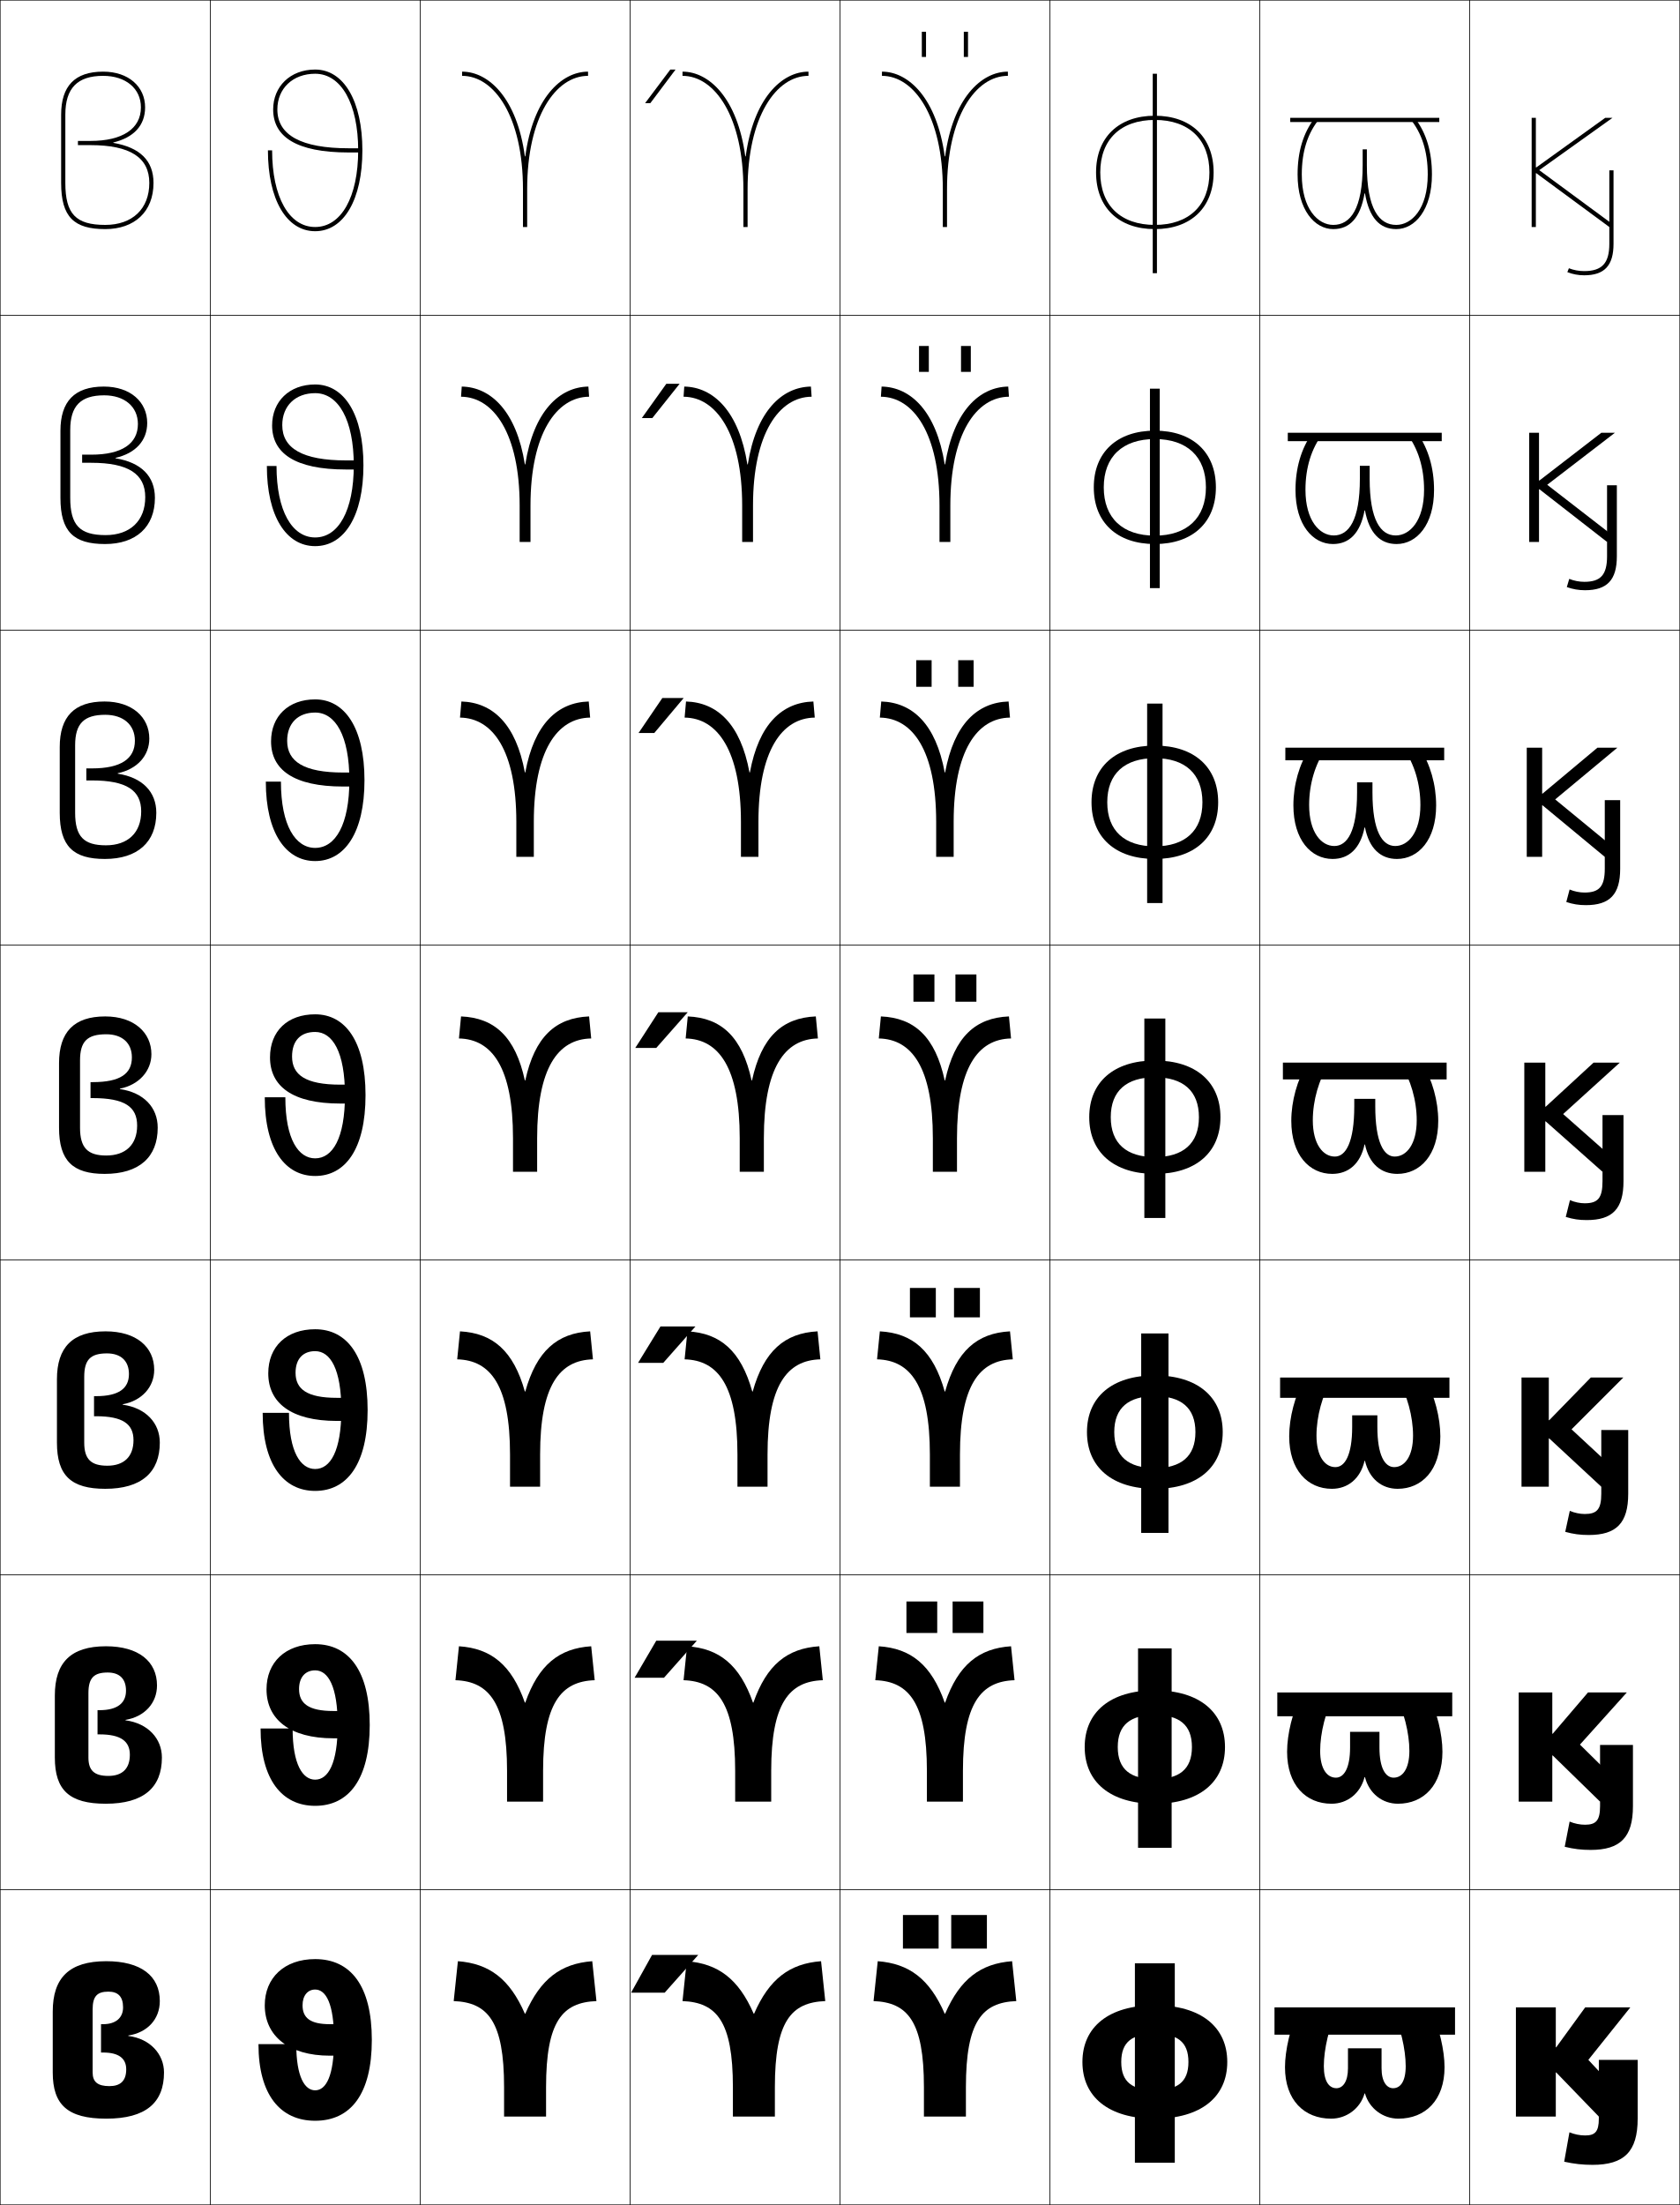
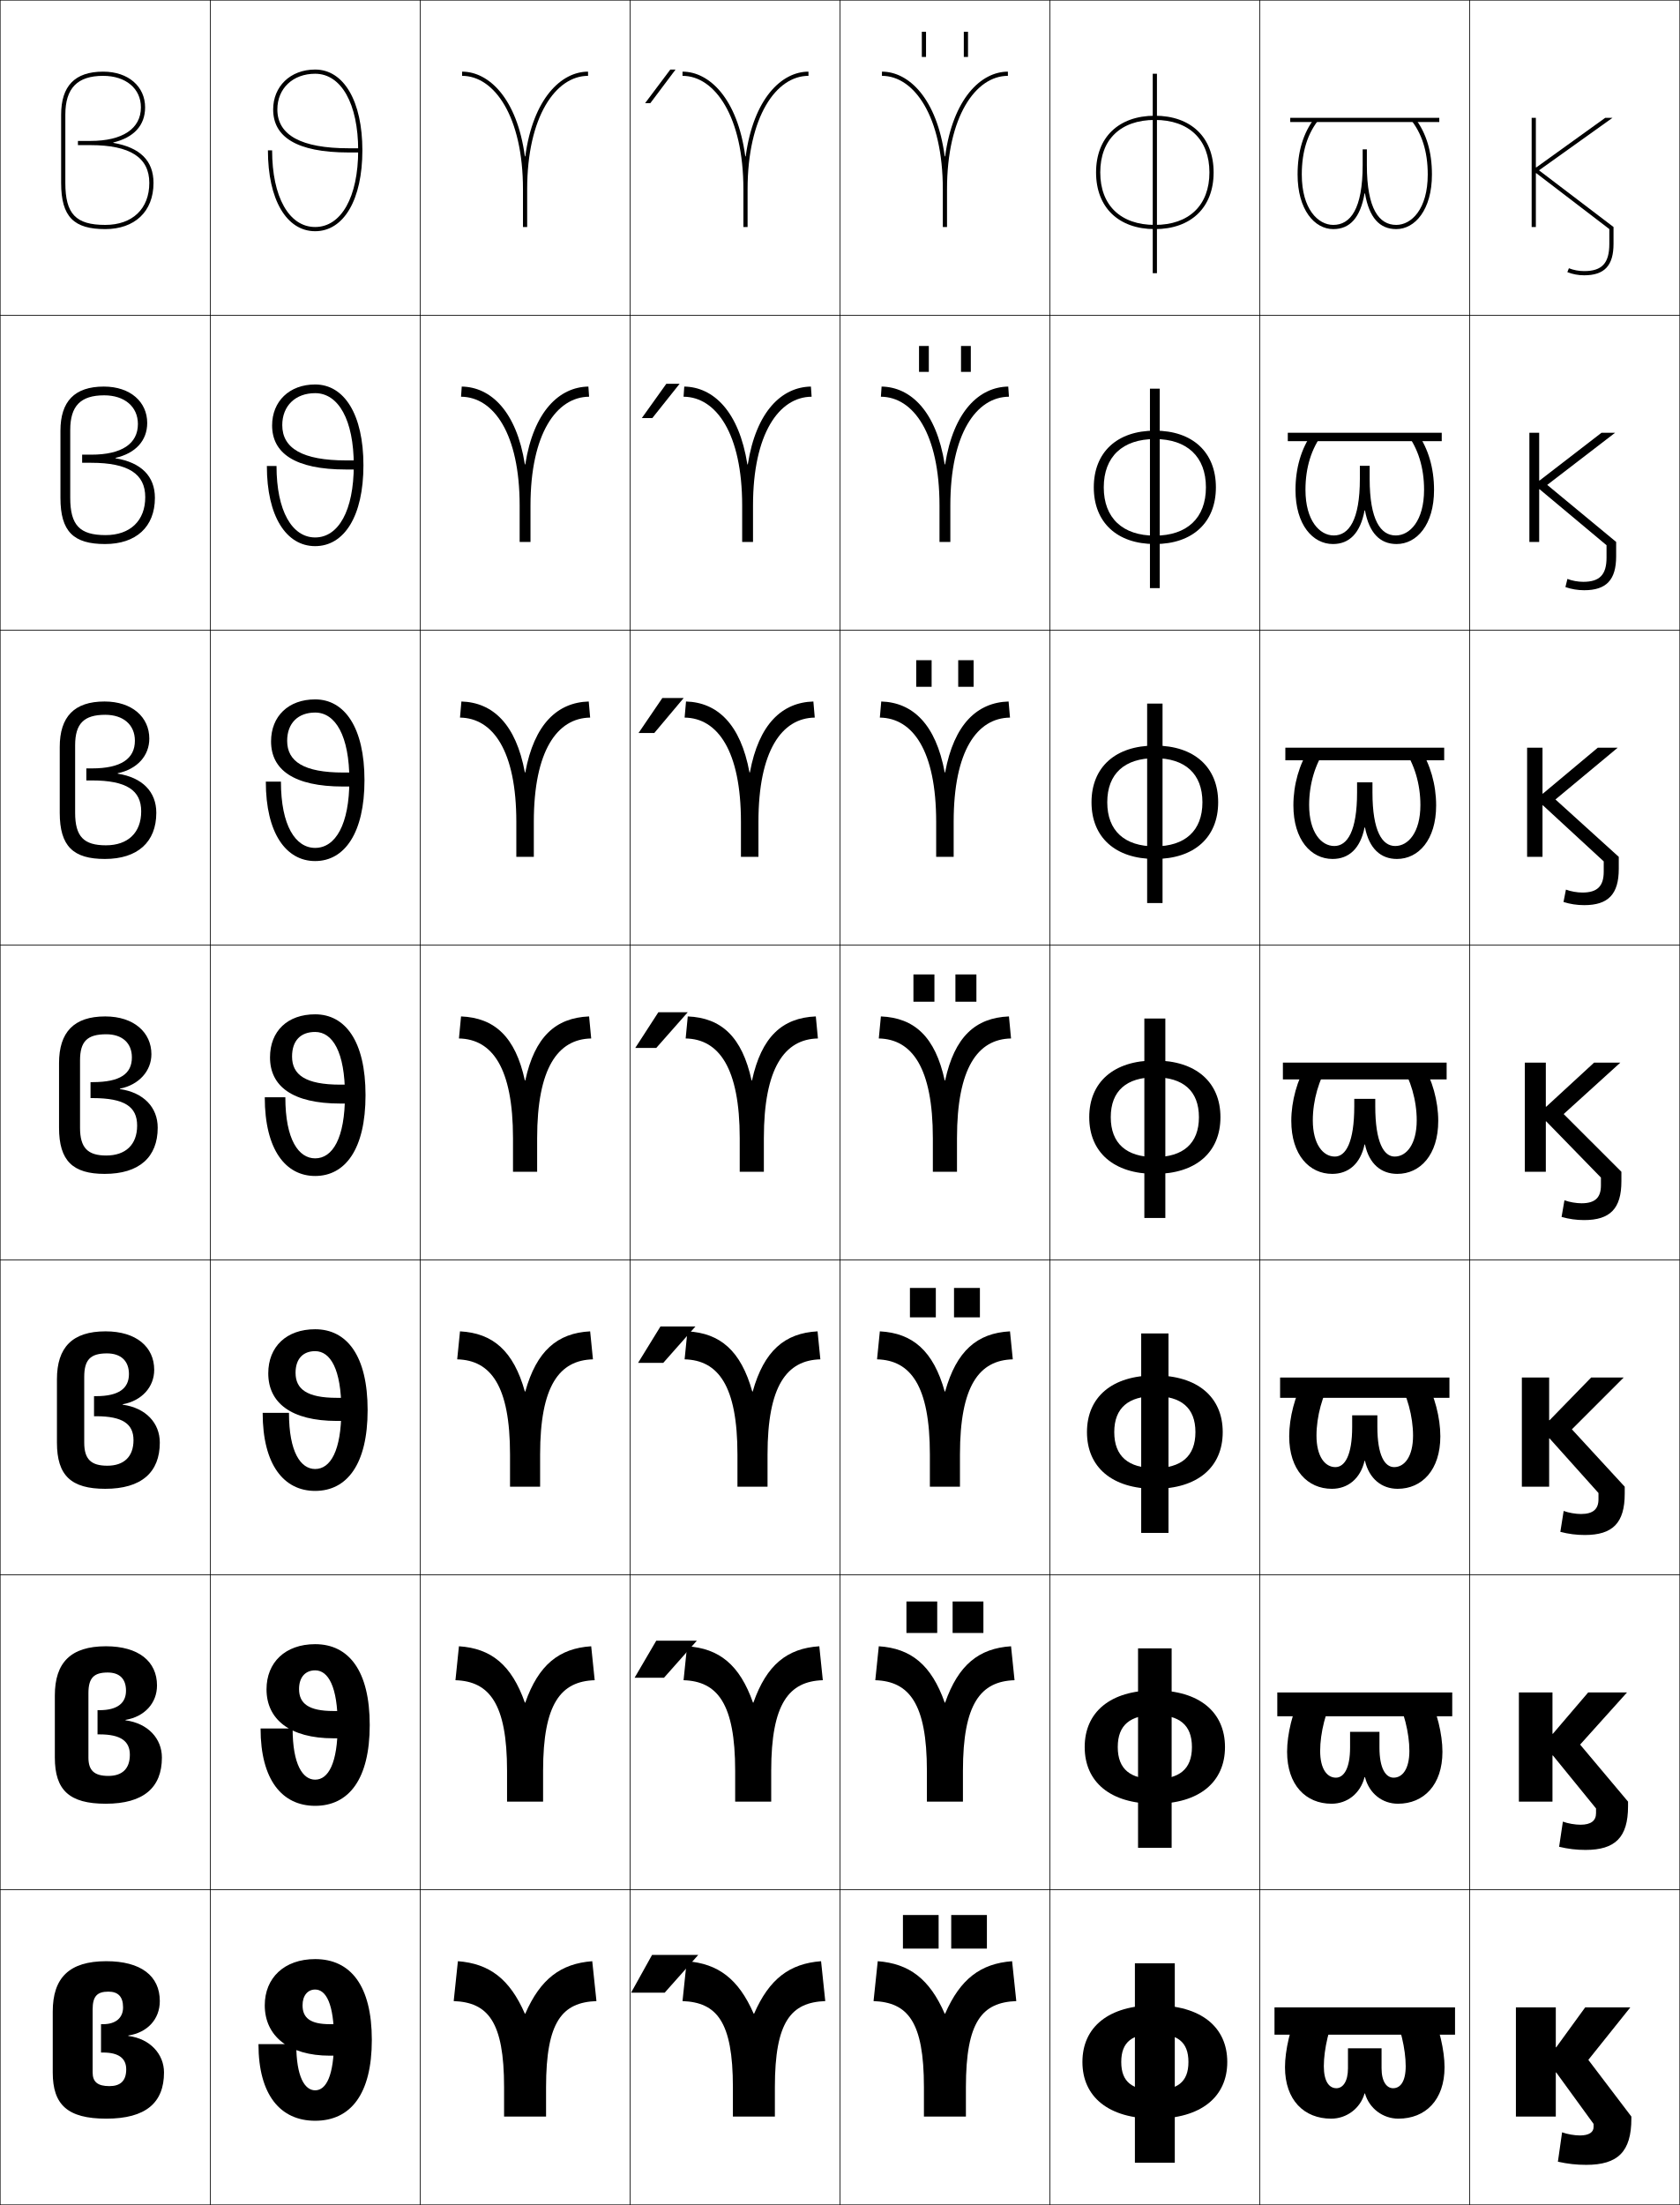
<svg xmlns="http://www.w3.org/2000/svg" width="800.25" height="1050.25" viewBox="0 0 800.25 1050.25" overflow="visible" enable-background="new 0 0 800.25 1050.25" xml:space="preserve">
  <g id="レイヤー1">
    <g>
      <rect x="0.125" y="0.125" fill="none" stroke="#000000" stroke-width="0.25" width="100" height="150" />
      <rect x="100.125" y="0.125" fill="none" stroke="#000000" stroke-width="0.25" width="100" height="150" />
      <rect x="200.125" y="0.125" fill="none" stroke="#000000" stroke-width="0.25" width="100" height="150" />
      <rect x="300.125" y="0.125" fill="none" stroke="#000000" stroke-width="0.25" width="100" height="150" />
      <rect x="400.125" y="0.125" fill="none" stroke="#000000" stroke-width="0.25" width="100" height="150" />
      <rect x="500.125" y="0.125" fill="none" stroke="#000000" stroke-width="0.25" width="100" height="150" />
      <rect x="600.125" y="0.125" fill="none" stroke="#000000" stroke-width="0.25" width="100" height="150" />
      <rect x="0.125" y="150.125" fill="none" stroke="#000000" stroke-width="0.25" width="100" height="150" />
      <rect x="100.125" y="150.125" fill="none" stroke="#000000" stroke-width="0.25" width="100" height="150" />
      <rect x="200.125" y="150.125" fill="none" stroke="#000000" stroke-width="0.25" width="100" height="150" />
      <rect x="300.125" y="150.125" fill="none" stroke="#000000" stroke-width="0.25" width="100" height="150" />
      <rect x="400.125" y="150.125" fill="none" stroke="#000000" stroke-width="0.25" width="100" height="150" />
      <rect x="500.125" y="150.125" fill="none" stroke="#000000" stroke-width="0.25" width="100" height="150" />
      <rect x="600.125" y="150.125" fill="none" stroke="#000000" stroke-width="0.25" width="100" height="150" />
      <rect x="0.125" y="300.125" fill="none" stroke="#000000" stroke-width="0.25" width="100" height="150" />
      <rect x="100.125" y="300.125" fill="none" stroke="#000000" stroke-width="0.25" width="100" height="150" />
      <rect x="200.125" y="300.125" fill="none" stroke="#000000" stroke-width="0.25" width="100" height="150" />
      <rect x="300.125" y="300.125" fill="none" stroke="#000000" stroke-width="0.25" width="100" height="150" />
      <rect x="400.125" y="300.125" fill="none" stroke="#000000" stroke-width="0.25" width="100" height="150" />
      <rect x="500.125" y="300.125" fill="none" stroke="#000000" stroke-width="0.25" width="100" height="150" />
      <rect x="600.125" y="300.125" fill="none" stroke="#000000" stroke-width="0.25" width="100" height="150" />
      <rect x="0.125" y="450.125" fill="none" stroke="#000000" stroke-width="0.25" width="100" height="150" />
      <rect x="100.125" y="450.125" fill="none" stroke="#000000" stroke-width="0.25" width="100" height="150" />
      <rect x="200.125" y="450.125" fill="none" stroke="#000000" stroke-width="0.25" width="100" height="150" />
      <rect x="300.125" y="450.125" fill="none" stroke="#000000" stroke-width="0.25" width="100" height="150" />
      <rect x="400.125" y="450.125" fill="none" stroke="#000000" stroke-width="0.25" width="100" height="150" />
      <rect x="500.125" y="450.125" fill="none" stroke="#000000" stroke-width="0.25" width="100" height="150" />
      <rect x="600.125" y="450.125" fill="none" stroke="#000000" stroke-width="0.25" width="100" height="150" />
      <rect x="0.125" y="600.125" fill="none" stroke="#000000" stroke-width="0.25" width="100" height="150" />
      <rect x="100.125" y="600.125" fill="none" stroke="#000000" stroke-width="0.25" width="100" height="150" />
      <rect x="200.125" y="600.125" fill="none" stroke="#000000" stroke-width="0.25" width="100" height="150" />
      <rect x="300.125" y="600.125" fill="none" stroke="#000000" stroke-width="0.25" width="100" height="150" />
      <rect x="400.125" y="600.125" fill="none" stroke="#000000" stroke-width="0.25" width="100" height="150" />
      <rect x="500.125" y="600.125" fill="none" stroke="#000000" stroke-width="0.25" width="100" height="150" />
      <rect x="600.125" y="600.125" fill="none" stroke="#000000" stroke-width="0.25" width="100" height="150" />
      <rect x="0.125" y="750.125" fill="none" stroke="#000000" stroke-width="0.25" width="100" height="150" />
      <rect x="100.125" y="750.125" fill="none" stroke="#000000" stroke-width="0.25" width="100" height="150" />
      <rect x="200.125" y="750.125" fill="none" stroke="#000000" stroke-width="0.25" width="100" height="150" />
      <rect x="300.125" y="750.125" fill="none" stroke="#000000" stroke-width="0.25" width="100" height="150" />
      <rect x="400.125" y="750.125" fill="none" stroke="#000000" stroke-width="0.25" width="100" height="150" />
      <rect x="500.125" y="750.125" fill="none" stroke="#000000" stroke-width="0.25" width="100" height="150" />
      <rect x="600.125" y="750.125" fill="none" stroke="#000000" stroke-width="0.25" width="100" height="150" />
      <rect x="0.125" y="900.125" fill="none" stroke="#000000" stroke-width="0.25" width="100" height="150" />
      <rect x="100.125" y="900.125" fill="none" stroke="#000000" stroke-width="0.25" width="100" height="150" />
      <rect x="200.125" y="900.125" fill="none" stroke="#000000" stroke-width="0.25" width="100" height="150" />
      <rect x="300.125" y="900.125" fill="none" stroke="#000000" stroke-width="0.25" width="100" height="150" />
      <rect x="400.125" y="900.125" fill="none" stroke="#000000" stroke-width="0.25" width="100" height="150" />
      <rect x="500.125" y="900.125" fill="none" stroke="#000000" stroke-width="0.25" width="100" height="150" />
      <rect x="600.125" y="900.125" fill="none" stroke="#000000" stroke-width="0.25" width="100" height="150" />
      <rect x="700.125" y="0.125" fill="none" stroke="#000000" stroke-width="0.25" width="100" height="150" />
      <rect x="700.125" y="150.125" fill="none" stroke="#000000" stroke-width="0.25" width="100" height="150" />
      <rect x="700.125" y="300.125" fill="none" stroke="#000000" stroke-width="0.25" width="100" height="150" />
      <rect x="700.125" y="450.125" fill="none" stroke="#000000" stroke-width="0.25" width="100" height="150" />
      <rect x="700.125" y="600.125" fill="none" stroke="#000000" stroke-width="0.25" width="100" height="150" />
      <rect x="700.125" y="750.125" fill="none" stroke="#000000" stroke-width="0.25" width="100" height="150" />
      <rect x="700.125" y="900.125" fill="none" stroke="#000000" stroke-width="0.25" width="100" height="150" />
    </g>
    <g>
      <g>
        <rect x="540.625" y="935.126" width="19" height="95" />
        <path d="M550.125,955.126c-22.031,0-34.5,10.397-34.5,27c0,16.599,12.469,27,34.5,27v-13.603       c-10.551,0-16-3.645-16-13.397c0-9.755,5.449-13.401,16-13.401s16,3.646,16,13.401       c0,9.753-5.449,13.397-16,13.397v13.603c22.029,0,34.5-10.401,34.5-27       C584.625,965.523,572.154,955.126,550.125,955.126z" />
      </g>
      <g>
        <rect x="542.125" y="785.126" width="16" height="95" />
        <path d="M550.125,847.39c-11.506,0-17.667-4.572-17.667-15.264       c0-10.694,6.161-15.269,17.667-15.269s17.666,4.574,17.666,15.269       C567.791,842.817,561.631,847.39,550.125,847.39v11.736       c21.236,0,33.416-10.393,33.416-27c0-16.611-12.18-27-33.416-27       c-21.238,0-33.417,10.389-33.417,27c0,16.607,12.179,27,33.417,27V847.39z" />
      </g>
      <g>
        <rect x="543.625" y="635.126" width="13" height="95" />
        <path d="M550.125,699.257c-12.461,0-19.333-5.5-19.333-17.131       c0-11.634,6.872-17.135,19.333-17.135s19.333,5.501,19.333,17.135       C569.458,693.757,562.586,699.257,550.125,699.257v9.869       c20.443,0,32.333-10.383,32.333-27c0-16.62-11.89-27-32.333-27       c-20.445,0-32.333,10.38-32.333,27c0,16.617,11.888,27,32.333,27V699.257z" />
      </g>
      <g>
        <rect x="545.125" y="485.126" width="10" height="95" />
        <path d="M550.125,551.124c-13.416,0-21-6.428-21-18.998c0-12.573,7.584-19.002,21-19.002       s21,6.429,21,19.002C571.125,544.696,563.541,551.124,550.125,551.124v8.002       c19.65,0,31.25-10.374,31.25-27c0-16.629-11.6-27-31.25-27c-19.652,0-31.25,10.371-31.25,27       c0,16.626,11.598,27,31.25,27V551.124z" />
      </g>
      <g>
        <rect x="546.458" y="335.125" width="7.334" height="95" />
        <path d="M550.125,403.124c-14.371,0-22.667-7.4-22.667-20.999       c0-13.601,8.296-21.001,22.667-21.001c14.37,0,22.666,7.401,22.666,21.001       C572.791,395.724,564.495,403.124,550.125,403.124v6.001       c18.857,0,30.167-10.365,30.167-27c0-16.638-11.31-27-30.167-27       c-18.859,0-30.167,10.362-30.167,27c0,16.635,11.308,27,30.167,27V403.124z" />
      </g>
      <g>
        <rect x="547.792" y="185.125" width="4.666" height="95" />
        <path d="M550.125,255.125c-15.325,0-24.333-8.373-24.333-23       c0-14.627,9.008-23.001,24.333-23.001s24.333,8.374,24.333,23.001       C574.458,246.752,565.45,255.125,550.125,255.125v4c18.064,0,29.083-10.355,29.083-27       c0-16.646-11.019-27-29.083-27c-18.065,0-29.083,10.354-29.083,27       c0,16.645,11.018,27,29.083,27V255.125z" />
      </g>
      <g>
        <rect x="549.125" y="35.125" width="2" height="95" />
        <path d="M550.125,107.125c-16.28,0-26-9.346-26-25s9.72-25,26-25s26,9.346,26,25       S566.405,107.125,550.125,107.125v2c17.271,0,28-10.346,28-27s-10.729-27-28-27       c-17.272,0-28,10.346-28,27s10.728,27,28,27V107.125z" />
      </g>
    </g>
    <g>
      <path d="M50.125,107.125c-14.028,0-19-5.233-19-20v-32.5c0-12.622,5.72-18.5,18-18.5      c10.767,0,18,6.028,18,15c0,10.168-8.748,16-24,16h-6v2h6c18.841,0,28,5.888,28,18      C71.125,99.462,63.078,107.125,50.125,107.125v2c13.888,0,23-8.222,23-22      c0-10.585-6.429-16.903-19.129-19.069v-0.201C63.73,65.499,69.125,59.751,69.125,51.125      c0-9.795-7.813-17-20-17c-13.515,0-20,6.902-20,20.5v32.5c0,16.322,6.192,22,21,22V107.125z" />
      <path d="M33.458,204.792c0-11.445,4.944-16.5,16.167-16.5      c9.714,0,16.067,5.415,16.067,13.667c0,9.367-7.649,14.601-22.233,14.601h-4.333      v3.866h4.333c17.671,0,25.733,5.309,25.733,16.367      c0,11.275-7.216,18.084-18.9,18.084l-0.25,4.25c14.716,0,23.75-8.119,23.75-22      c0-10.287-6.516-16.848-18.753-18.847v-0.2      C64.56,215.914,70.125,209.854,70.125,201.458c0-9.972-7.972-17.333-20.667-17.333      c-13.974,0-20.667,7.093-20.667,21.083v31.917c0,16.162,6.333,22,21.25,22      l0.25-4.25c-12.287,0-16.833-4.694-16.833-17.75V204.792z" />
      <path d="M35.792,354.958c0-10.268,4.17-14.5,14.333-14.5      c8.662,0,14.133,4.801,14.133,12.333c0,8.565-6.551,13.201-20.467,13.201H41.125      v5.733h2.667c16.5,0,23.467,4.729,23.467,14.733      c0,10.213-6.386,16.167-16.8,16.167l-0.5,6.5c15.544,0,24.5-8.015,24.5-22      c0-9.99-6.604-16.792-18.376-18.624v-0.2      C65.39,366.329,71.125,359.957,71.125,351.791c0-10.15-8.13-17.666-21.333-17.666      c-14.433,0-21.333,7.285-21.333,21.667V387.125c0,16.001,6.473,22,21.5,22l0.5-6.5      c-10.545,0-14.667-4.154-14.667-15.5V354.958z" />
      <path d="M38.125,505.125c0-9.091,3.395-12.5,12.5-12.5c7.609,0,12.2,4.187,12.2,10.999      c0,7.764-5.453,11.801-18.7,11.801h-1v7.6h1      c15.33,0,21.2,4.15,21.2,13.1c0,9.151-5.556,14.251-14.7,14.251l-0.75,8.75      c16.373,0,25.25-7.911,25.25-22c0-9.692-6.691-16.737-18-18.401v-0.199      c9.094-1.781,15-8.465,15-16.4c0-10.327-8.289-17.999-22-17.999      c-14.892,0-22,7.476-22,22.25v30.75c0,15.841,6.613,22,21.75,22l0.75-8.75      c-8.804,0-12.5-3.614-12.5-13.25V505.125z" />
      <path d="M50.125,709.125c-16.247,0-23-6.318-23-22v-30.167      c0-15.185,7.325-22.833,23.167-22.833c14.637,0,23.167,7.441,23.167,18.332      c0,8.167-5.905,14.747-15,16.399v0.2C69.492,670.606,76.125,677.785,76.125,687.125      C76.125,701.317,67.326,709.125,50.125,709.125l1-11c7.792,0,12.467-4.186,12.467-12.167      c0-7.712-5.115-11.4-17.801-11.4h-1v-9.566h1      c10.843,0,15.634-3.705,15.634-10.534c0-6.255-3.857-9.832-10.467-9.832      c-7.862,0-10.833,3.018-10.833,11.167V687.125c0,7.925,3.271,11,11,11L50.125,709.125z" />
      <path d="M50.375,859.125c-17.357,0-24.25-6.478-24.25-22v-29.583      c0-15.596,7.542-23.417,24.333-23.417c15.562,0,24.333,7.212,24.333,18.666      c0,8.398-5.905,14.875-15,16.398v0.201C70.551,820.825,77.125,828.139,77.125,837.125      C77.125,851.421,68.404,859.125,50.375,859.125l1.25-13.25c6.439,0,10.233-3.271,10.233-10.084      c0-6.473-4.358-9.699-14.4-9.699h-1v-11.533h1      c8.437,0,12.566-3.373,12.566-9.268c0-5.698-3.124-8.666-8.733-8.666      c-6.618,0-9.167,2.625-9.167,9.833V837.125c0,6.215,2.846,8.75,9.5,8.75L50.375,859.125z" />
      <path d="M50.625,1009.125c-18.467,0-25.5-6.637-25.5-22v-29c0-16.006,7.758-24,25.5-24      c16.488,0,25.5,6.982,25.5,19c0,8.63-5.904,15.003-15,16.397v0.201      c10.485,1.32,17,8.769,17,17.401C78.125,1001.524,69.482,1009.125,50.625,1009.125l1.5-15.5      c5.086,0,8-2.356,8-8c0-5.235-3.602-8-11-8h-1v-13.5h1c6.031,0,9.5-3.04,9.5-8      c0-5.142-2.391-7.5-7-7.5c-5.375,0-7.5,2.233-7.5,8.5v30c0,4.505,2.421,6.5,8,6.5L50.625,1009.125z" />
    </g>
    <g>
      <g>
        <path d="M688.125,984.625c0-7.956-2.511-18.909-6.5-27.5h-18.5c3.941,7.981,6.5,18.926,6.5,27       c0,7.385-2.59,10.5-6,10.5c-3.045,0-5.5-3.122-5.5-9.5v-9.5h-16v9.5c0,6.378-2.455,9.5-5.5,9.5       c-3.41,0-6-3.115-6-10.5c0-8.074,2.559-19.019,6.5-27h-18.5       c-3.989,8.591-6.5,19.544-6.5,27.5c0,15.62,9.087,24.5,22,24.5       c7.326,0,13.857-4.854,15.9-12h0.199c2.043,7.146,8.574,12,15.9,12       C679.038,1009.125,688.125,1000.245,688.125,984.625z" />
        <rect x="607.125" y="956.125" width="86" height="13" />
      </g>
      <g>
        <path d="M687.125,834.375c0-8.449-2.627-19.132-6.834-27.417h-15.833       c4.242,7.811,6.917,18.433,6.917,27c0,8.705-3.347,12.75-7.5,12.75       c-3.75,0-6.75-4.316-6.75-14.333v-7.5h-14v7.5c0,10.017-3.001,14.333-6.75,14.333       c-4.154,0-7.5-4.045-7.5-12.75c0-8.567,2.674-19.189,6.916-27h-15.833       C615.752,815.243,613.125,825.926,613.125,834.375c0,15.813,8.919,24.75,21.166,24.75       c7.437,0,13.698-4.797,15.734-12.667h0.199       c2.036,7.87,8.297,12.667,15.733,12.667C678.205,859.125,687.125,850.188,687.125,834.375z" />
        <rect x="608.458" y="806.125" width="83.334" height="11.333" />
      </g>
      <g>
        <path d="M686.125,684.125c0-8.941-2.743-19.355-7.167-27.333h-13.166       c4.543,7.638,7.333,17.939,7.333,27c0,10.025-4.103,15-9,15       c-4.454,0-8-5.513-8-19.167v-5.5h-12v5.5c0,13.654-3.546,19.167-8,19.167       c-4.897,0-9-4.975-9-15c0-9.061,2.79-19.362,7.333-27h-13.166       C616.868,664.77,614.125,675.184,614.125,684.125c0,16.008,8.752,25,20.333,25       c7.547,0,13.539-4.74,15.567-13.333h0.199       c2.028,8.593,8.021,13.333,15.567,13.333C677.373,709.125,686.125,700.133,686.125,684.125z" />
        <rect x="609.792" y="656.125" width="80.666" height="9.667" />
      </g>
      <g>
        <path d="M685.125,533.875c0-9.435-2.859-19.578-7.5-27.25h-10.5c4.845,7.467,7.75,17.447,7.75,27       c0,11.347-4.859,17.25-10.5,17.25c-5.158,0-9.25-6.707-9.25-24v-3.5h-10v3.5c0,17.293-4.092,24-9.25,24       c-5.641,0-10.5-5.903-10.5-17.25c0-9.553,2.905-19.533,7.75-27h-10.5       c-4.641,7.672-7.5,17.815-7.5,27.25c0,16.201,8.584,25.25,19.5,25.25       c7.656,0,13.379-4.683,15.4-14h0.199c2.021,9.317,7.744,14,15.4,14       C676.541,559.125,685.125,550.076,685.125,533.875z" />
        <rect x="611.125" y="506.125" width="78" height="8" />
      </g>
      <g>
        <path d="M684.125,383.625c0-9.931-2.803-19.62-7.666-27.075h-7.848       c5.146,7.295,8.014,16.863,8.014,26.908c0,13.061-5.831,19.5-12,19.5       c-6.154,0-10.834-6.989-10.834-25.5v-4.833h-7.333v4.833       c0,18.511-4.679,25.5-10.833,25.5c-6.169,0-12-6.439-12-19.5       c0-10.045,2.868-19.613,8.014-26.908h-7.849       c-4.863,7.455-7.665,17.144-7.665,27.075c0,16.395,8.416,25.5,18.667,25.5       c7.766,0,13.219-4.959,15.233-15h0.199       c2.014,10.042,7.468,15,15.233,15       C675.709,409.125,684.125,400.02,684.125,383.625z" />
        <rect x="612.291" y="356.125" width="75.667" height="6" />
      </g>
      <g>
        <path d="M683.125,233.375c0-10.428-2.745-19.661-7.831-26.9h-5.196       c5.446,7.124,8.277,16.279,8.277,26.817c0,14.775-6.804,21.75-13.5,21.75       c-7.15,0-12.417-7.272-12.417-27V221.875h-4.666v6.167c0,19.728-5.267,27-12.417,27       c-6.696,0-13.5-6.975-13.5-21.75c0-10.539,2.831-19.694,8.277-26.817h-5.196       C619.87,213.714,617.125,222.947,617.125,233.375c0,16.588,8.248,25.75,17.833,25.75       c7.877,0,13.061-5.235,15.067-16h0.199c2.007,10.765,7.19,16,15.067,16       C674.877,259.125,683.125,249.963,683.125,233.375z" />
        <rect x="613.458" y="206.125" width="73.334" height="4" />
      </g>
      <g>
        <path d="M682.125,83.125c0-10.925-2.688-19.702-7.996-26.726h-2.545       C677.331,63.352,680.125,72.094,680.125,83.125c0,16.489-7.775,24-15,24c-8.146,0-14-7.554-14-28.5       v-7.5h-2v7.5c0,20.946-5.854,28.5-14,28.5c-7.225,0-15-7.511-15-24       c0-11.031,2.794-19.773,8.541-26.726h-2.545C620.812,63.423,618.125,72.2,618.125,83.125       c0,16.782,8.08,26,17,26c7.986,0,12.9-5.511,14.9-17h0.199       c2,11.489,6.914,17,14.9,17C674.045,109.125,682.125,99.907,682.125,83.125z" />
        <rect x="614.625" y="56.125" width="71" height="2" />
      </g>
    </g>
    <g>
-       <g>
-         <polygon points="771.125,996.625 756.625,981.125 776.625,956.125 755.125,956.125 741.325,975.125 741.125,975.125        741.125,956.125 722.125,956.125 722.125,1008.125 741.125,1008.125 741.125,987.125 741.325,987.125 761.625,1008.125 " />
-         <path d="M761.625,981.125h18.5v28c0,15.766-6.471,22-21.5,22c-4.693,0-8.801-0.454-13.5-1.5l2.5-14       c2.406,0.983,4.975,1.5,7.5,1.5c4.677,0,6.5-1.774,6.5-8V981.125z" />
-       </g>
-       <g>
-         <polygon points="770.208,848.291 752.625,830.958 774.958,806.125 756.458,806.125        739.658,825.791 739.458,825.791 739.458,806.125 723.458,806.125 723.458,858.125        739.458,858.125 739.458,836.125 739.658,836.125 762.208,858.125 " />
-         <path d="M762.208,831.125H777.875v29.167c0,14.904-6.07,20.833-20.167,20.833       c-4.367,0-8.018-0.44-12.333-1.5l2.333-12c2.357,0.983,4.926,1.5,7.333,1.5       c5.194,0,7.167-1.971,7.167-8.833V831.125z" />
-       </g>
-       <g>
-         <polygon points="769.292,699.958 748.625,680.792 773.292,656.125 757.792,656.125        737.992,676.458 737.792,676.458 737.792,656.125 724.792,656.125 724.792,708.125        737.792,708.125 737.792,685.125 737.992,685.125 762.792,708.125 " />
-         <path d="M762.792,681.125H775.625v30.333c0,14.045-5.67,19.667-18.833,19.667       c-4.041,0-7.235-0.427-11.167-1.5l2.167-10c2.307,0.984,4.877,1.5,7.166,1.5       c5.71,0,7.834-2.166,7.834-9.667V681.125z" />
-       </g>
-       <g>
-         <polygon points="768.375,551.625 744.625,530.625 771.625,506.125 759.125,506.125 736.325,527.125 736.125,527.125        736.125,506.125 726.125,506.125 726.125,558.125 736.125,558.125 736.125,534.125 736.325,534.125 763.375,558.125 " />
-         <path d="M763.375,531.125h10v31.5c0,13.185-5.27,18.5-17.5,18.5c-3.715,0-6.452-0.413-10-1.5l2-8       c2.258,0.985,4.828,1.5,7,1.5c6.227,0,8.5-2.362,8.5-10.5V531.125z" />
-       </g>
-       <g>
-         <polygon points="770.458,356.125 760.972,356.125 734.825,377.998 734.625,377.998        734.625,356.125 727.292,356.125 727.292,408.125 734.625,408.125 734.625,383.578        734.825,383.578 764.458,408.125 768.187,403.255 740.83,380.764 " />
-         <path d="M764.458,381.125h7.334v32.667c0,12.248-4.953,17.333-16.334,17.333       c-3.389,0-6.159-0.453-9.333-1.5l1.58-5.953       c2.237,0.949,4.811,1.453,7.086,1.453c6.992,0,9.667-2.83,9.667-11.333       V381.125z" />
-       </g>
-       <g>
-         <polygon points="769.292,206.125 762.818,206.125 733.325,228.871 733.125,228.871 733.125,206.125        728.458,206.125 728.458,258.125 733.125,258.125 733.125,233.032 733.325,233.032 765.542,258.125        767.999,254.885 737.035,230.904 " />
-         <path d="M765.542,231.125h4.666v33.833c0,11.311-4.635,16.167-15.166,16.167       c-3.063,0-5.866-0.493-8.667-1.5l1.161-3.906       c2.216,0.913,4.791,1.406,7.172,1.406c7.758,0,10.834-3.298,10.834-12.167V231.125       z" />
-       </g>
-       <g>
-         <polygon points="768.125,56.125 764.665,56.125 731.825,79.743 731.625,79.743 731.625,56.125 729.625,56.125        729.625,108.125 731.625,108.125 731.625,82.485 731.825,82.485 766.625,108.125 767.812,106.515        733.24,81.043 " />
-         <path d="M747.366,127.767c2.195,0.876,4.773,1.358,7.259,1.358       c8.523,0,12-3.767,12-13v-35h2v35c0,10.374-4.318,15-14,15c-2.737,0-5.573-0.532-8-1.5       L747.366,127.767z" />
-       </g>
-     </g>
-     <g>
      <polygon points="316.625,949.125 332.625,931.125 310.625,931.125 300.625,949.125 " />
      <polygon points="312.625,781.459 302.292,799.125 316.292,799.125 331.958,781.459 " />
      <polygon points="314.625,631.792 303.958,649.125 315.958,649.125 331.292,631.792 " />
    </g>
    <g>
      <polygon points="313.625,482.125 302.625,499.125 312.625,499.125 327.625,482.125 " />
      <polygon points="311.683,349.125 325.687,332.458 315.52,332.458 304.184,349.125 " />
      <polygon points="310.742,199.125 323.749,182.792 317.416,182.792 305.744,199.125 " />
      <polygon points="309.801,49.125 321.811,33.125 319.311,33.125 307.303,49.125 " />
    </g>
    <g>
      <path d="M250.225,959.125c7.241-16.587,16.911-23.843,31.9-25l2,19      c-16.229,0.625-24,9.604-24,41v14h-20v-14c0-31.396-7.771-40.375-24-41l2-19      c14.989,1.157,24.659,8.413,31.9,25H250.225z" />
      <path d="M250.224,810.958C256.554,792.984,266.29,785.118,281.625,784.125l1.666,16.166      c-16.098,0.521-24.583,11.061-24.583,43.167V858.125h-17.167v-14.667      c0-32.106-8.485-42.646-24.583-43.167L218.625,784.125      c15.335,0.993,25.07,8.859,31.4,26.833H250.224z" />
      <path d="M250.225,662.792c5.418-19.36,15.22-27.837,30.9-28.667l1.333,13.333      c-15.968,0.416-25.167,12.518-25.167,45.334V708.125h-14.333v-15.333      c0-32.816-9.199-44.918-25.167-45.334L219.125,634.125      c15.68,0.83,25.481,9.307,30.9,28.667H250.225z" />
      <path d="M250.225,514.625c4.507-20.746,14.375-29.834,30.4-30.5l1,10.5      c-15.837,0.312-25.75,13.975-25.75,47.5v16h-11.5v-16c0-33.525-9.913-47.188-25.75-47.5l1-10.5      c16.025,0.666,25.893,9.754,30.4,30.5H250.225z" />
      <path d="M250.225,367.91c4.245-23.032,15.307-33.341,30.233-33.785l0.667,7.667      c-15.685,0.208-26.833,15.804-26.833,49.667v16.667h-8.333v-16.667      c0-33.862-11.148-49.459-26.833-49.667l0.667-7.667      c14.927,0.444,25.989,10.753,30.233,33.785H250.225z" />
      <path d="M250.225,221.196c3.982-25.318,16.238-36.849,30.067-37.071l0.333,4.833      c-15.532,0.104-27.917,17.633-27.917,51.833V258.125h-5.167v-17.333      c0-34.2-12.384-51.729-27.917-51.833l0.333-4.833      c13.829,0.222,26.084,11.752,30.067,37.071H250.225z" />
      <path d="M250.225,74.481C253.945,46.877,267.395,34.125,280.125,34.125v2      c-15.38,0-29,19.463-29,54v18h-2v-18c0-34.537-13.62-54-29-54v-2      c12.73,0,26.181,12.752,29.9,40.356H250.225z" />
    </g>
    <g>
      <path d="M359.225,959.125c7.24-16.587,16.911-23.843,31.9-25l2,19      c-16.229,0.625-24,9.604-24,41v14h-20v-14c0-31.396-7.771-40.375-24-41l2-19      c14.989,1.157,24.659,8.413,31.9,25H359.225z" />
      <path d="M358.891,810.958c6.33-17.974,16.066-25.84,31.4-26.833l1.667,16.166      C375.859,800.812,367.375,811.352,367.375,843.458V858.125h-17.167v-14.667      c0-32.106-8.485-42.646-24.583-43.167L327.292,784.125      c15.334,0.993,25.071,8.859,31.4,26.833H358.891z" />
      <path d="M358.558,662.792c5.419-19.36,15.221-27.837,30.9-28.667l1.334,13.333      c-15.969,0.416-25.167,12.518-25.167,45.334V708.125h-14.333v-15.333      c0-32.816-9.199-44.918-25.167-45.334L327.458,634.125      c15.68,0.83,25.481,9.307,30.9,28.667H358.558z" />
      <path d="M358.225,514.625c4.508-20.746,14.375-29.834,30.4-30.5l1,10.5      c-15.838,0.312-25.75,13.975-25.75,47.5v16h-11.5v-16c0-33.525-9.913-47.188-25.75-47.5l1-10.5      c16.025,0.666,25.893,9.754,30.4,30.5H358.225z" />
      <path d="M357.225,367.91c4.245-23.032,15.307-33.341,30.233-33.785l0.667,7.667      c-15.686,0.208-26.833,15.804-26.833,49.667v16.667h-8.334v-16.667      c0-33.862-11.148-49.459-26.833-49.667l0.667-7.667      c14.927,0.444,25.989,10.753,30.234,33.785H357.225z" />
      <path d="M356.225,221.196c3.983-25.318,16.238-36.849,30.067-37.071l0.333,4.833      c-15.532,0.104-27.917,17.633-27.917,51.833V258.125h-5.166v-17.333      c0-34.2-12.385-51.729-27.917-51.833l0.333-4.833      c13.829,0.222,26.084,11.752,30.067,37.071H356.225z" />
      <path d="M355.225,74.481C358.945,46.877,372.395,34.125,385.125,34.125v2      c-15.38,0-29,19.463-29,54v18h-2v-18c0-34.537-13.62-54-29-54v-2      c12.73,0,26.181,12.752,29.9,40.356H355.225z" />
    </g>
    <g>
      <path d="M450.225,959.125c7.24-16.587,16.911-23.843,31.9-25l2,19      c-16.229,0.625-24,9.604-24,41v14h-20v-14c0-31.396-7.771-40.375-24-41l2-19      c14.989,1.157,24.659,8.413,31.9,25H450.225z" />
      <path d="M450.225,810.958C456.554,792.984,466.29,785.118,481.625,784.125l1.666,16.166      c-16.098,0.521-24.583,11.061-24.583,43.167V858.125h-17.167v-14.667      c0-32.106-8.484-42.646-24.583-43.167L418.625,784.125      c15.334,0.993,25.07,8.859,31.4,26.833H450.225z" />
      <path d="M450.225,662.792C455.644,643.432,465.445,634.955,481.125,634.125l1.333,13.333      c-15.968,0.416-25.166,12.518-25.166,45.334V708.125h-14.334v-15.333      c0-32.816-9.198-44.918-25.166-45.334L419.125,634.125      c15.68,0.83,25.481,9.307,30.9,28.667H450.225z" />
      <path d="M450.225,514.625c4.508-20.746,14.375-29.834,30.4-30.5l1,10.5      c-15.838,0.312-25.75,13.975-25.75,47.5v16h-11.5v-16c0-33.525-9.912-47.188-25.75-47.5l1-10.5      c16.025,0.666,25.893,9.754,30.4,30.5H450.225z" />
      <path d="M450.225,367.91c4.245-23.032,15.307-33.341,30.233-33.785l0.667,7.667      c-15.686,0.208-26.834,15.804-26.834,49.667v16.667h-8.333v-16.667      c0-33.862-11.147-49.459-26.833-49.667l0.666-7.667      c14.928,0.444,25.989,10.753,30.234,33.785H450.225z" />
      <path d="M450.225,221.196c3.983-25.318,16.238-36.849,30.067-37.071l0.333,4.833      c-15.532,0.104-27.917,17.633-27.917,51.833V258.125h-5.166v-17.333      c0-34.2-12.385-51.729-27.917-51.833l0.333-4.833      c13.829,0.222,26.085,11.752,30.067,37.071H450.225z" />
      <path d="M450.225,74.481C453.945,46.877,467.395,34.125,480.125,34.125v2      c-15.38,0-29,19.463-29,54v18h-2v-18c0-34.537-13.62-54-29-54v-2      c12.73,0,26.181,12.752,29.9,40.356H450.225z" />
    </g>
    <g>
      <path d="M168.125,964.125v15h-11c-19.647,0-31-9.444-31-24c0-12.997,9.265-22,24-22      c16.896,0,27,12.682,27,38.5s-10.104,38.5-27,38.5c-16.526,0-27-12.256-27-36.5h18      c0,15.674,4.067,22,9,22c5.164,0,9-6.738,9-24c0-17.26-3.836-24-9-24c-3.518,0-6,2.833-6,7.5      c0,6.044,3.722,9,13,9H168.125z" />
      <path d="M168.625,814.958v13h-9.833c-20.729,0-31.833-9.055-31.833-23.333      c0-12.856,8.98-21.5,23.167-21.5c16.026,0,26,12.69,26,38.5c0,25.809-9.974,38.5-26,38.5      c-15.669,0-26-12.28-26-36.834h15.267c0,17.252,4.858,24.367,10.733,24.367      c6.206,0,10.733-7.66,10.733-26.033c0-18.372-4.527-26.033-10.733-26.033      c-4.654,0-7.667,3.267-7.667,8.9c0,6.929,4.594,10.466,16.333,10.466H168.625z" />
      <path d="M169.125,665.792v11h-8.667c-21.811,0-32.667-8.665-32.667-22.667      c0-12.715,8.695-21,22.333-21c15.157,0,25,12.699,25,38.5c0,25.8-9.843,38.5-25,38.5      c-14.812,0-25-12.304-25-37.167h12.533c0,18.829,5.649,26.733,12.467,26.733      c7.249,0,12.467-8.583,12.467-28.066s-5.218-28.066-12.467-28.066      c-5.789,0-9.333,3.699-9.333,10.3c0,7.813,5.465,11.934,19.667,11.934H169.125z" />
      <path d="M169.625,516.625v9h-7.5c-22.893,0-33.5-8.274-33.5-22c0-12.574,8.41-20.5,21.5-20.5      c14.287,0,24,12.708,24,38.5c0,25.79-9.713,38.5-24,38.5c-13.955,0-24-12.328-24-37.5h9.8      c0,20.406,6.44,29.1,14.2,29.1c8.291,0,14.2-9.505,14.2-30.1      c0-20.596-5.909-30.1-14.2-30.1c-6.925,0-11,4.133-11,11.7      c0,8.698,6.337,13.399,23,13.399H169.625z" />
      <path d="M163.458,374.625c-23.642,0-34.333-8.05-34.333-21.5      c0-12.005,8.304-20,21-20c14.08,0,23.5,13.51,23.5,38.5      c0,24.989-9.42,38.5-23.5,38.5c-13.86,0-23.5-13.256-23.5-37.833h7.2      c0,20.995,6.976,31.566,16.3,31.566c9.678,0,16.3-11.113,16.3-32.233      c0-21.122-6.622-32.233-16.3-32.233c-8.149,0-13.333,5.085-13.333,13.467      c0,9.891,8.038,15.1,26.667,15.1h6.833v6.667H163.458z" />
      <path d="M164.792,223.625c-24.391,0-35.167-7.827-35.167-21c0-11.436,8.197-19.5,20.5-19.5      c13.875,0,23,14.311,23,38.5c0,24.188-9.125,38.5-23,38.5c-13.764,0-23-14.184-23-38.167h4.6      c0,21.584,7.511,34.033,18.4,34.033c11.066,0,18.4-12.72,18.4-34.367      S161.191,187.259,150.125,187.259c-9.374,0-15.667,6.038-15.667,15.233      c0,11.084,9.738,16.8,30.333,16.8h6.167V223.625H164.792z" />
      <path d="M166.125,72.625c-25.139,0-36-7.604-36-20.5c0-10.867,8.091-19,20-19      c13.668,0,22.5,15.112,22.5,38.5s-8.832,38.5-22.5,38.5s-22.5-15.112-22.5-38.5h2      c0,22.173,8.047,36.5,20.5,36.5s20.5-14.327,20.5-36.5s-8.047-36.5-20.5-36.5c-10.598,0-18,6.991-18,17      c0,12.276,11.439,18.5,34,18.5h5.5v2H166.125z" />
    </g>
    <g>
      <g>
        <rect x="430.125" y="912.125" width="17" height="16" />
        <rect x="453.125" y="912.125" width="17" height="16" />
      </g>
      <g>
        <rect x="431.791" y="762.791" width="14.667" height="15.001" />
        <rect x="453.792" y="762.791" width="14.666" height="15.001" />
      </g>
      <g>
        <rect x="433.458" y="613.458" width="12.334" height="14" />
        <rect x="454.458" y="613.458" width="12.334" height="14" />
      </g>
      <g>
        <rect x="435.125" y="464.125" width="10" height="13" />
        <rect x="455.125" y="464.125" width="10" height="13" />
      </g>
      <g>
        <rect x="436.458" y="314.458" width="7.333" height="12.667" />
        <rect x="456.458" y="314.458" width="7.334" height="12.667" />
      </g>
      <g>
        <rect x="437.792" y="164.792" width="4.666" height="12.333" />
        <rect x="457.792" y="164.792" width="4.666" height="12.333" />
      </g>
      <g>
        <rect x="439.125" y="15.125" width="2" height="12" />
        <rect x="459.125" y="15.125" width="2" height="12" />
      </g>
    </g>
+     <g>
+       <path d="M733.125,81.125l35-25h-3.46l-32.84,23.618H731.625V56.125h-2v52h2V82.485h0.2      L766.625,109.104V116.125c0,9.233-3.477,13-12,13c-2.485,0-5.063-0.482-7.259-1.358      L746.625,129.625c2.427,0.968,5.263,1.5,8,1.5c9.682,0,14-4.626,14-15v-8L733.125,81.125z" />
+       <path d="M737.041,230.958L769.375,206.125h-6.474l-29.493,22.746h-0.2v-22.746h-4.667v52      h4.667v-25.093h0.2l31.884,26.663V265.625c0,8.095-3.249,11.5-11.084,11.5      c-2.492,0-5.311-0.508-7.549-1.381L745.708,279.625c2.806,0.98,5.854,1.5,8.917,1.5      c10.572,0,15.25-4.895,15.25-16.167v-6.833L737.041,230.958z" />
+       <path d="M740.958,380.792L770.625,356.125h-9.486l-26.146,21.873h-0.2V356.125h-7.334v52      h7.334v-24.546h0.2l28.966,26.706V415.125c0,6.956-3.02,10-10.166,10      c-2.499,0-5.559-0.534-7.839-1.405L744.792,429.625c3.184,0.994,6.444,1.5,9.833,1.5      c11.464,0,16.5-5.163,16.5-17.333V408.125L740.958,380.792z" />
+       <path d="M744.875,530.625l27-24.5h-12.5l-22.8,21H736.375v-21h-10v52h10v-24h0.2L762.625,560.875v3.75      c0,5.817-2.792,8.5-9.25,8.5c-2.506,0-5.806-0.56-8.129-1.429L743.875,579.625      c3.562,1.007,7.035,1.5,10.75,1.5c12.355,0,17.75-5.431,17.75-18.5v-4.5L744.875,530.625z" />
+       <path d="M748.792,680.792L773.458,656.125h-15.5l-19.8,20.333h-0.2V656.125h-13v52h13v-23      h0.2l23.3,26v3c0,4.679-2.563,7-8.333,7c-2.513,0-5.893-0.569-8.253-1.452      L743.291,729.625c3.941,1.02,7.626,1.5,11.667,1.5c13.247,0,19-5.699,19-19.667V708.125      L748.792,680.792z" />
+       <path d="M752.708,830.958L775.042,806.125h-18.5l-16.8,19.667h-0.2V806.125h-16v52h16v-22      h0.2l20.55,25.25v2.25c0,3.541-2.336,5.5-7.417,5.5      c-2.519,0-5.979-0.578-8.376-1.477L742.708,879.625c4.32,1.033,8.217,1.5,12.584,1.5      c14.138,0,20.25-5.967,20.25-20.833V858.125L752.708,830.958z" />
+       <path d="M756.625,981.125l20-25h-21.5l-13.8,19H741.125v-19h-19v52h19v-21h0.2l17.8,24.5v1.5      c0,2.402-2.107,4-6.5,4c-2.525,0-6.066-0.588-8.5-1.5l-2,14c4.699,1.046,8.807,1.5,13.5,1.5      c15.029,0,21.5-6.234,21.5-22v-1L756.625,981.125z" />
+     </g>
  </g>
</svg>
